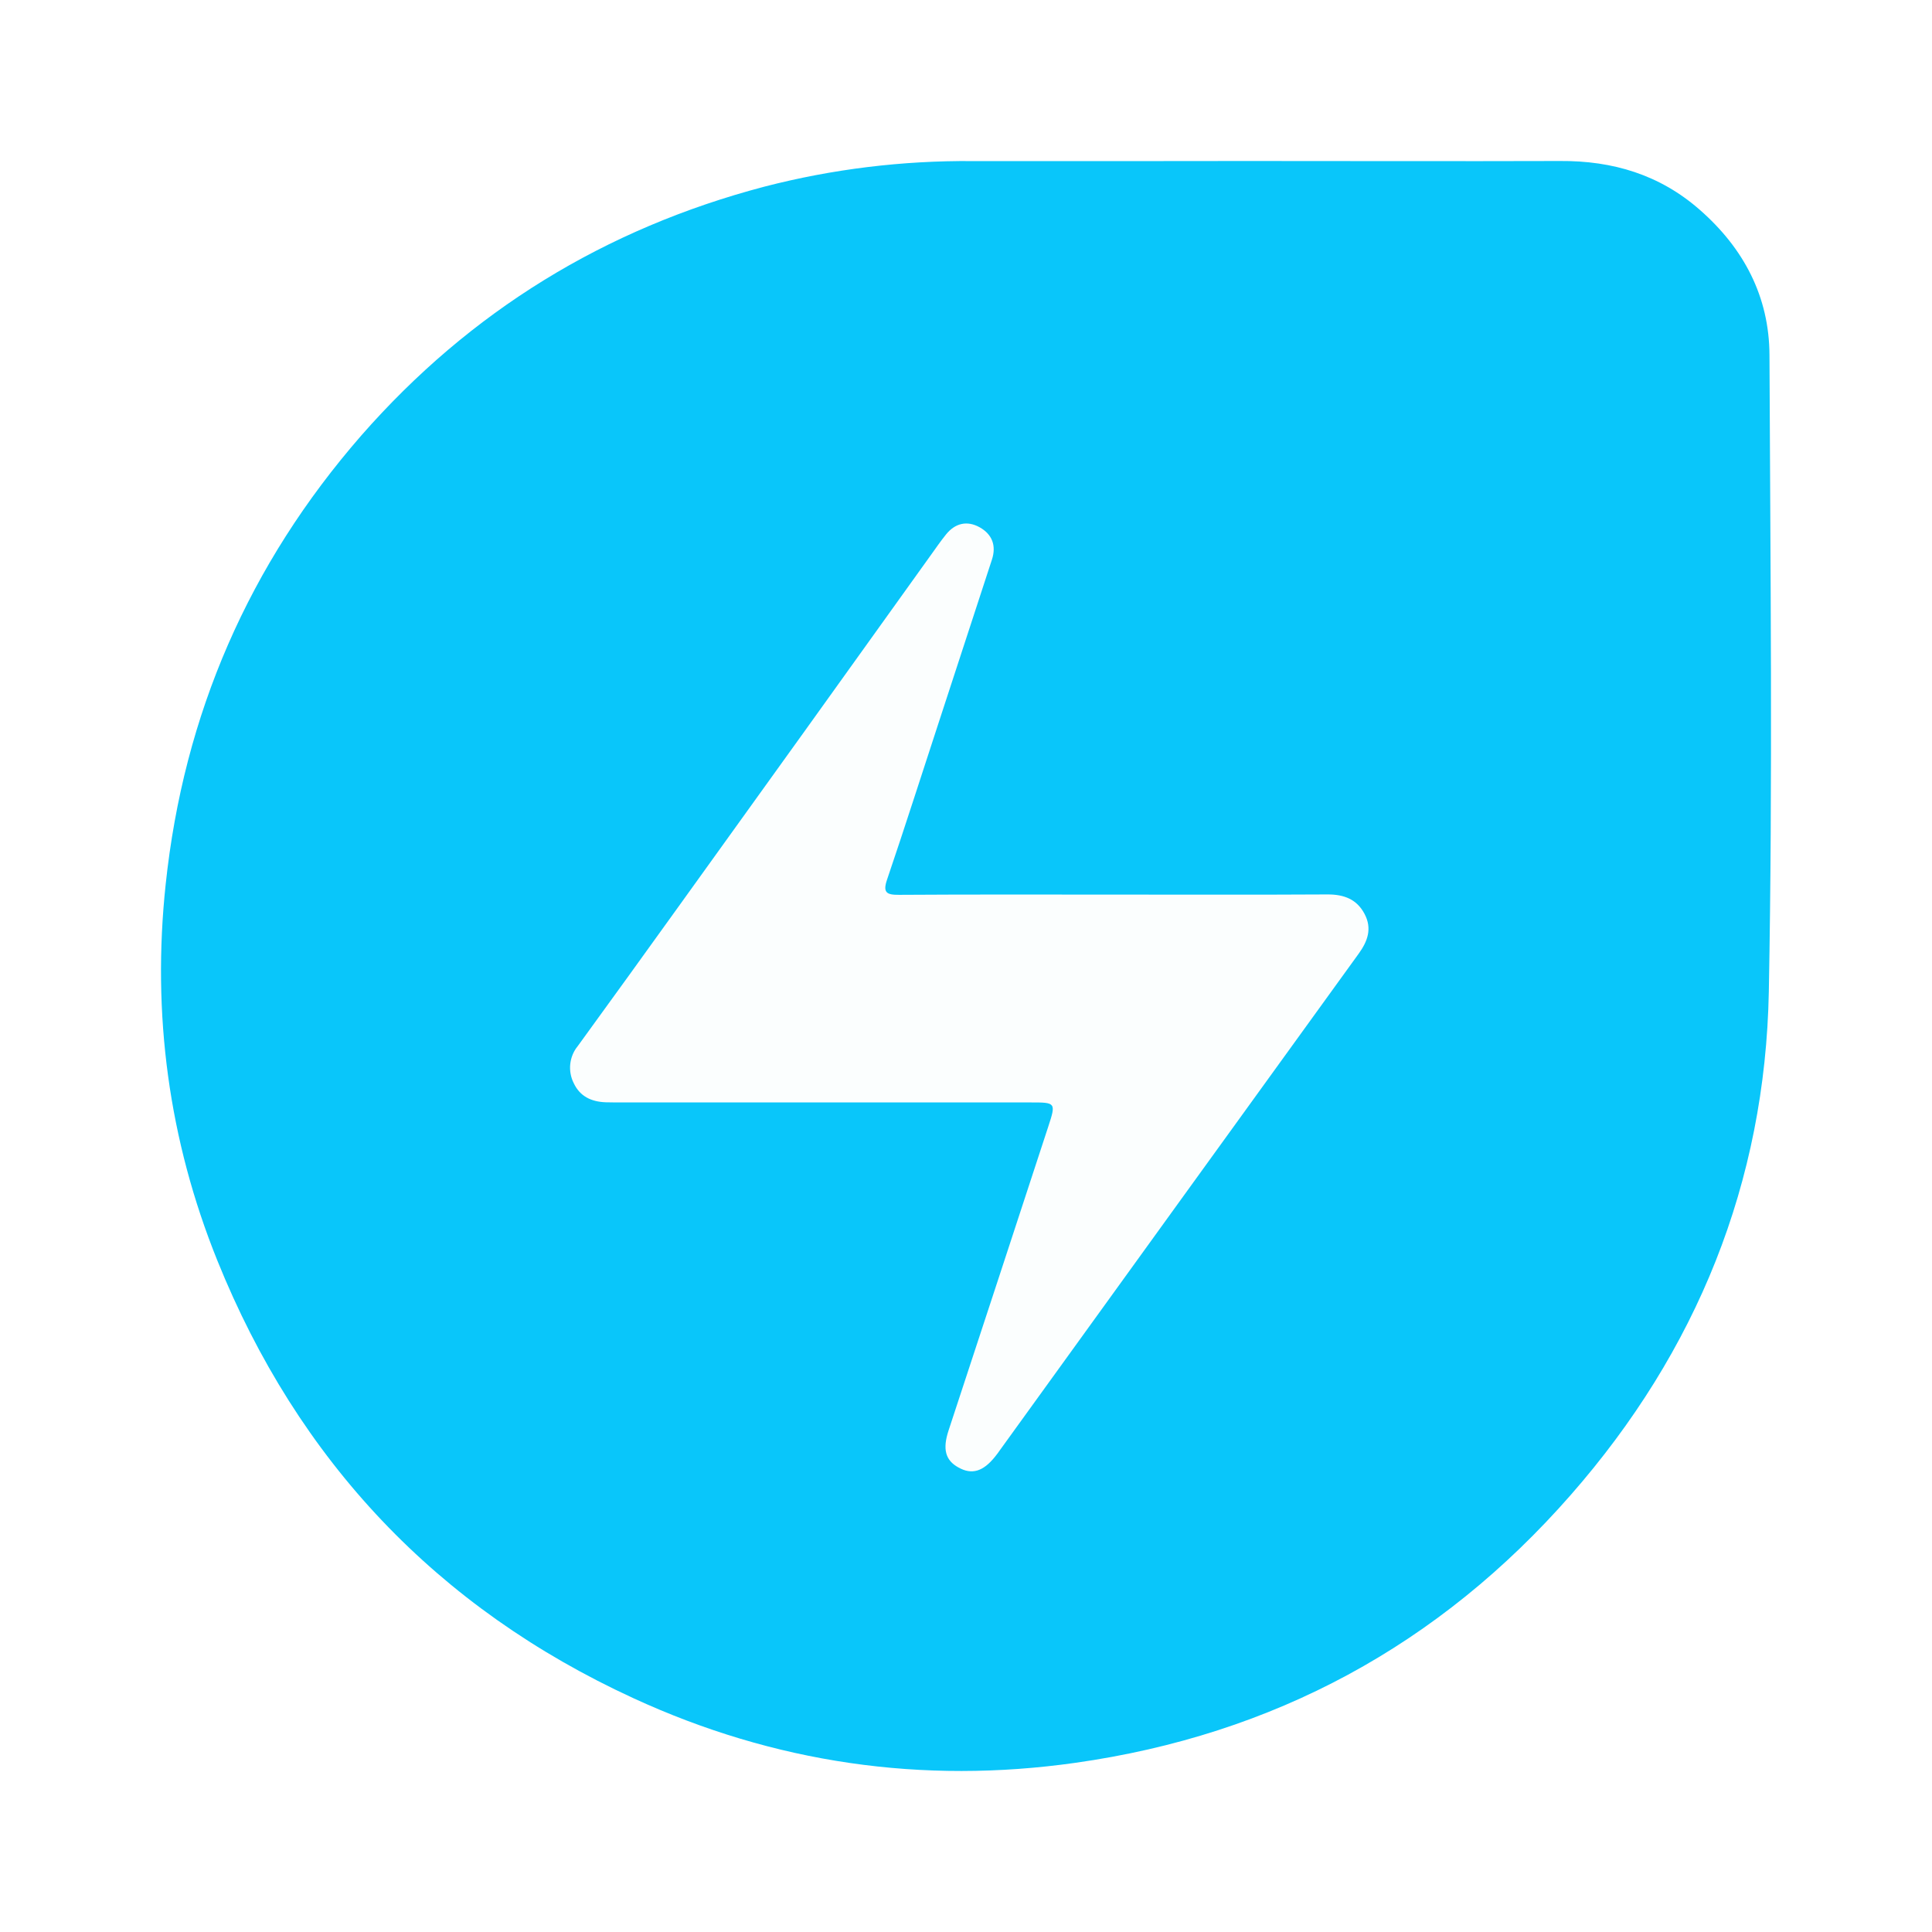
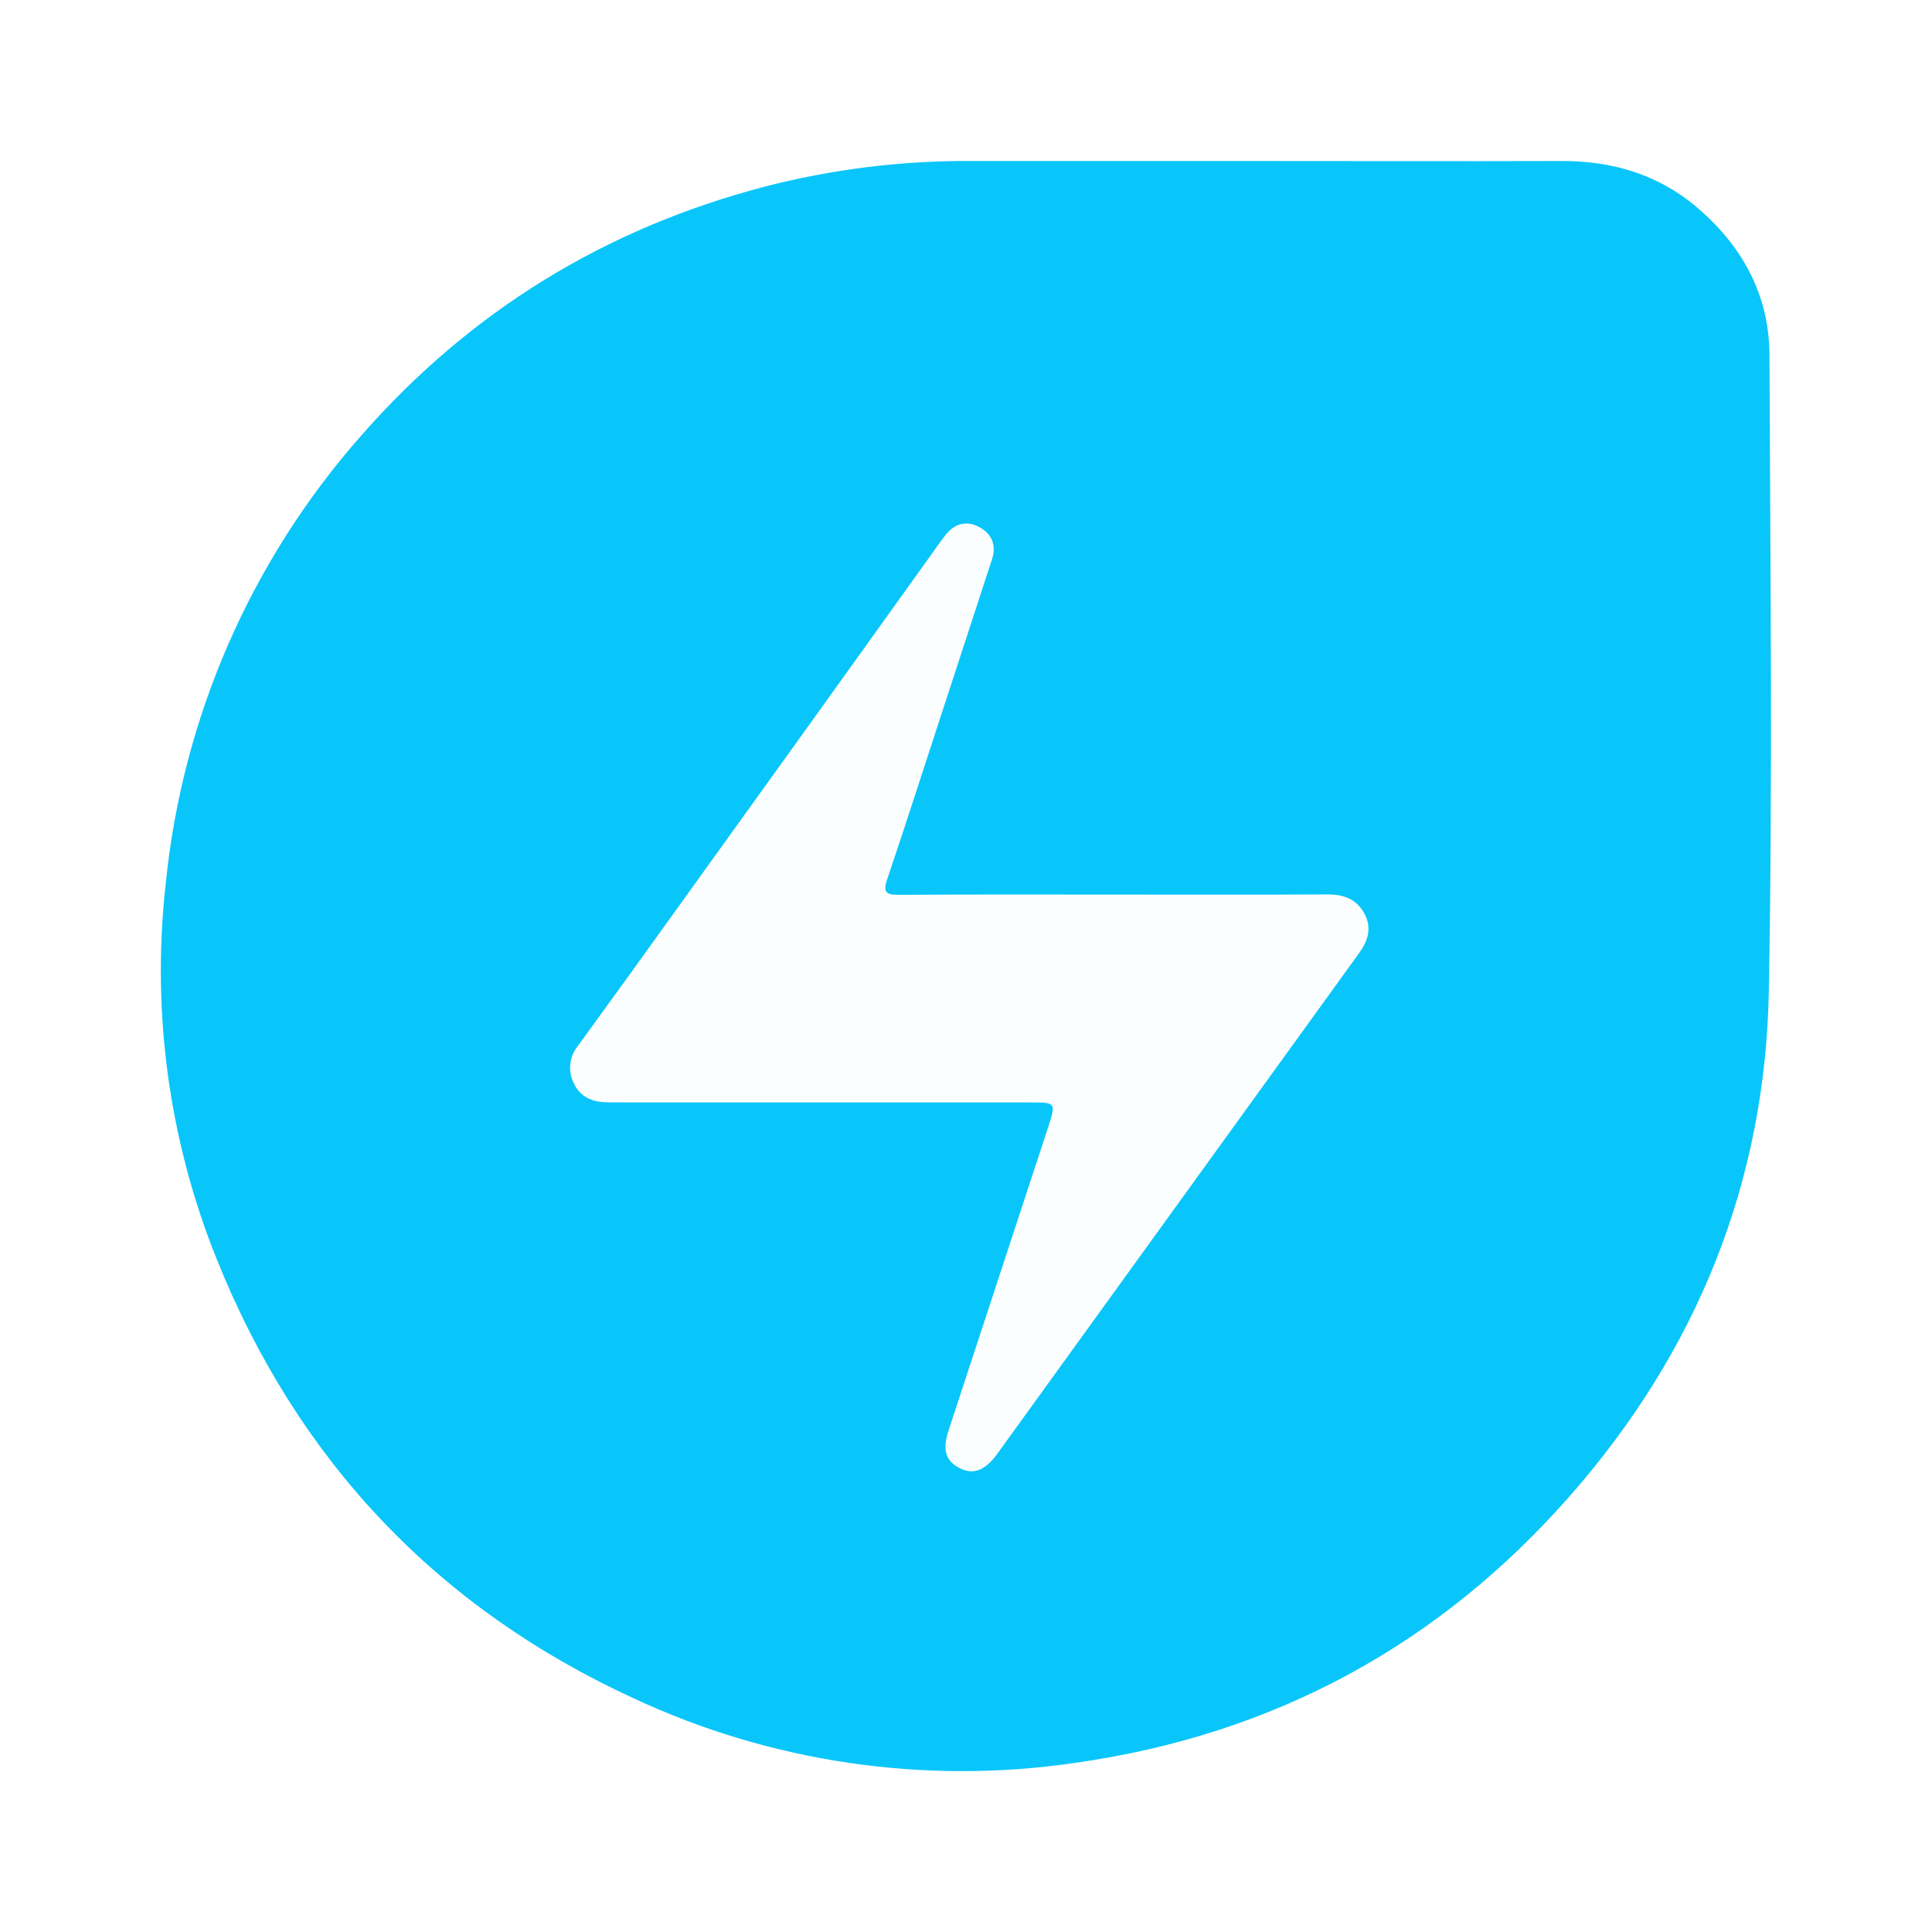
- <svg xmlns="http://www.w3.org/2000/svg" width="24" height="24" viewBox="0 0 24 24" fill="none">
-   <path d="M15.478 2C16.777 2 18.077 2.004 19.378 2C20.035 1.995 20.62 2.171 21.116 2.607C21.662 3.085 21.978 3.685 21.981 4.41C21.992 7.046 22.022 9.682 21.973 12.317C21.928 14.689 21.079 16.783 19.514 18.569C17.879 20.437 15.82 21.55 13.361 21.898C11.455 22.168 9.617 21.901 7.869 21.096C5.428 19.973 3.703 18.146 2.7 15.659C2.096 14.162 1.886 12.597 2.058 10.986C2.282 8.871 3.092 7.012 4.488 5.41C5.84 3.867 7.513 2.841 9.494 2.319C10.339 2.1 11.209 1.994 12.082 2.001C13.213 2.002 14.345 2.002 15.478 2Z" fill="#09C6FA" />
-   <path d="M13.861 11.113C14.739 11.113 15.616 11.116 16.494 11.111C16.697 11.111 16.855 11.171 16.951 11.353C17.047 11.535 16.99 11.692 16.878 11.847C15.393 13.901 13.907 15.956 12.423 18.012C12.403 18.04 12.384 18.068 12.362 18.094C12.212 18.282 12.072 18.322 11.907 18.23C11.742 18.14 11.708 18 11.783 17.771C12.197 16.513 12.61 15.254 13.022 13.995C13.12 13.697 13.113 13.695 12.809 13.695H7.747C7.673 13.695 7.598 13.695 7.523 13.693C7.348 13.686 7.205 13.622 7.127 13.455C7.09 13.382 7.075 13.299 7.084 13.217C7.093 13.136 7.125 13.058 7.177 12.995C7.596 12.418 8.014 11.84 8.431 11.259C9.479 9.803 10.525 8.346 11.57 6.886C11.63 6.803 11.687 6.719 11.752 6.639C11.866 6.497 12.016 6.464 12.171 6.551C12.325 6.638 12.379 6.778 12.322 6.952L11.664 8.966C11.45 9.618 11.242 10.272 11.021 10.922C10.963 11.089 11.013 11.117 11.169 11.116C12.065 11.11 12.963 11.113 13.861 11.113Z" fill="#FBFEFE" />
+ <svg xmlns="http://www.w3.org/2000/svg" width="24" height="24" fill="none" viewBox="0 0 24 24">
+   <path fill="#09C6FA" d="M15.478 2c1.3 0 2.6.004 3.9 0 .657-.005 1.242.17 1.738.607.546.478.862 1.078.865 1.803.01 2.636.04 5.272-.008 7.907-.045 2.372-.894 4.466-2.459 6.252-1.635 1.868-3.694 2.981-6.153 3.329a9.65 9.65 0 0 1-5.492-.802c-2.441-1.123-4.166-2.95-5.17-5.437a9.6 9.6 0 0 1-.641-4.674 9.9 9.9 0 0 1 2.43-5.575C5.84 3.867 7.513 2.84 9.494 2.32A10 10 0 0 1 12.082 2z" />
+   <path fill="#FBFEFE" d="M13.861 11.113c.878 0 1.755.003 2.633-.002.203 0 .361.06.457.242s.039.34-.073.494l-4.455 6.165-.06.082c-.15.188-.29.227-.456.136-.165-.09-.199-.23-.124-.459l1.24-3.776c.097-.298.09-.3-.214-.3H7.747q-.112 0-.224-.002c-.175-.007-.318-.07-.396-.238a.43.43 0 0 1 .05-.46q.63-.865 1.254-1.736 1.572-2.183 3.14-4.373c.059-.083.116-.167.181-.247.114-.142.264-.175.419-.088s.208.227.151.4l-.658 2.015c-.214.652-.422 1.306-.643 1.956-.058.167-.008.195.148.194.896-.006 1.794-.003 2.692-.003" />
</svg>
